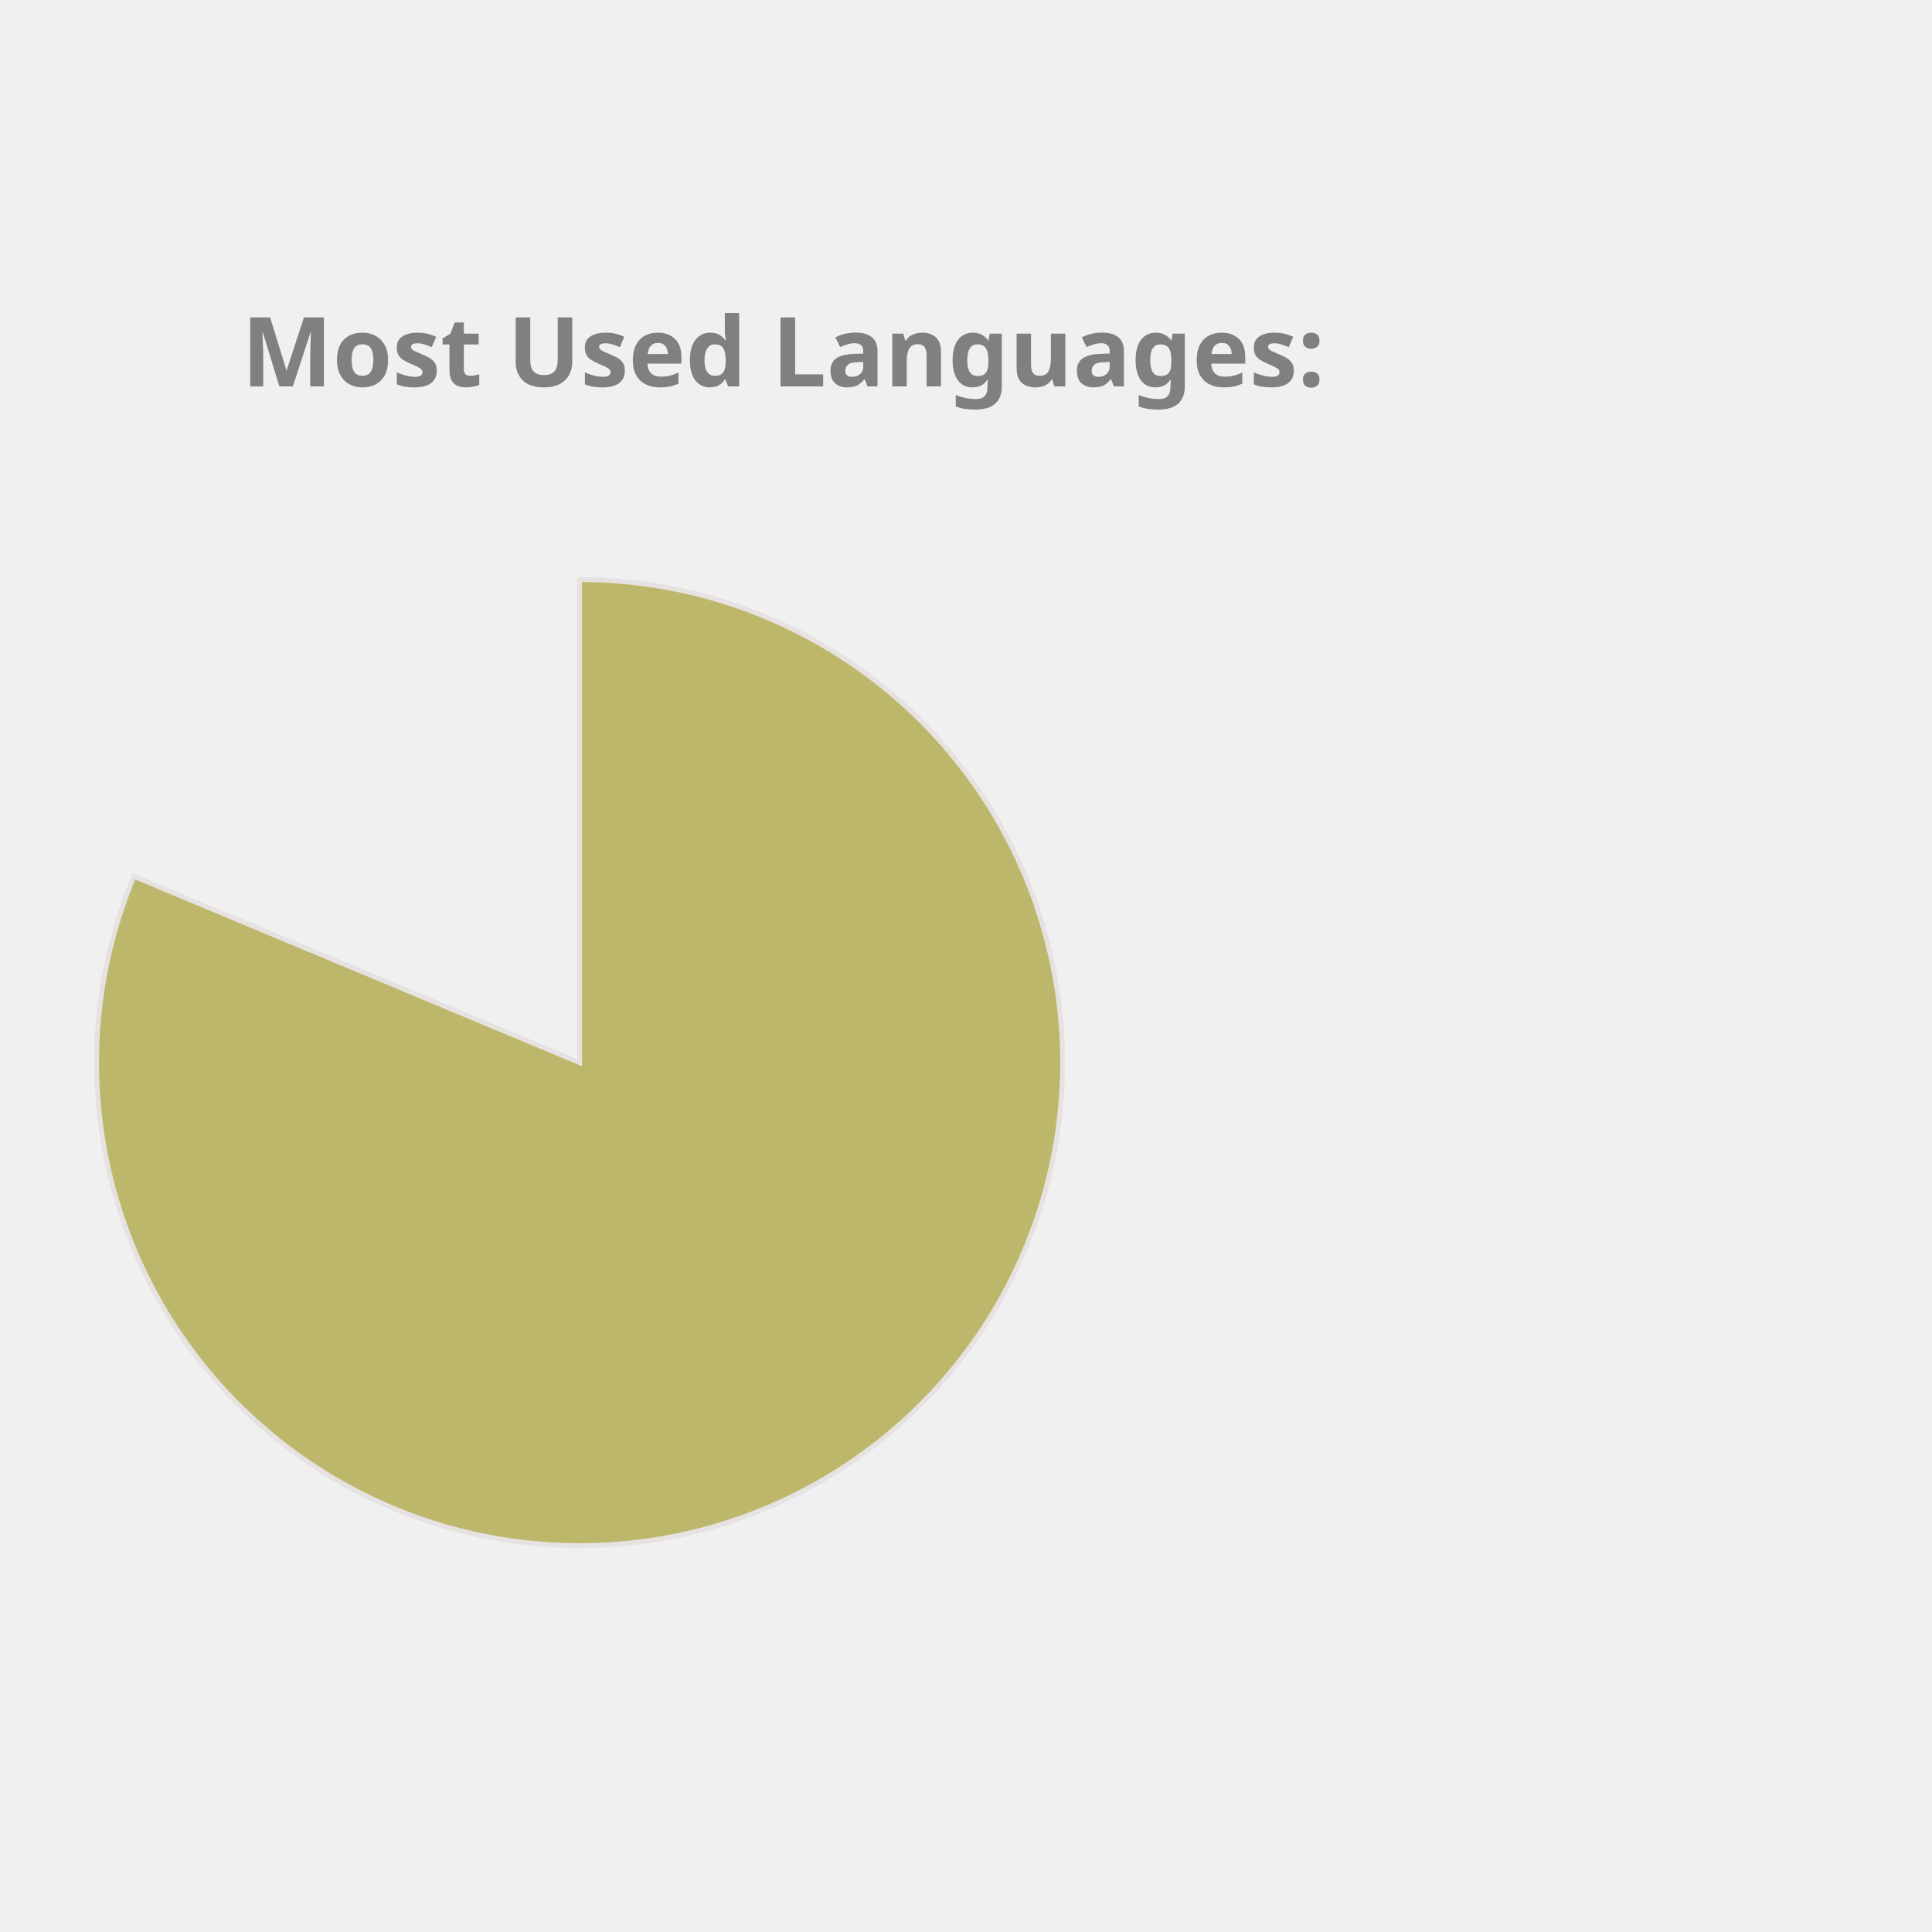
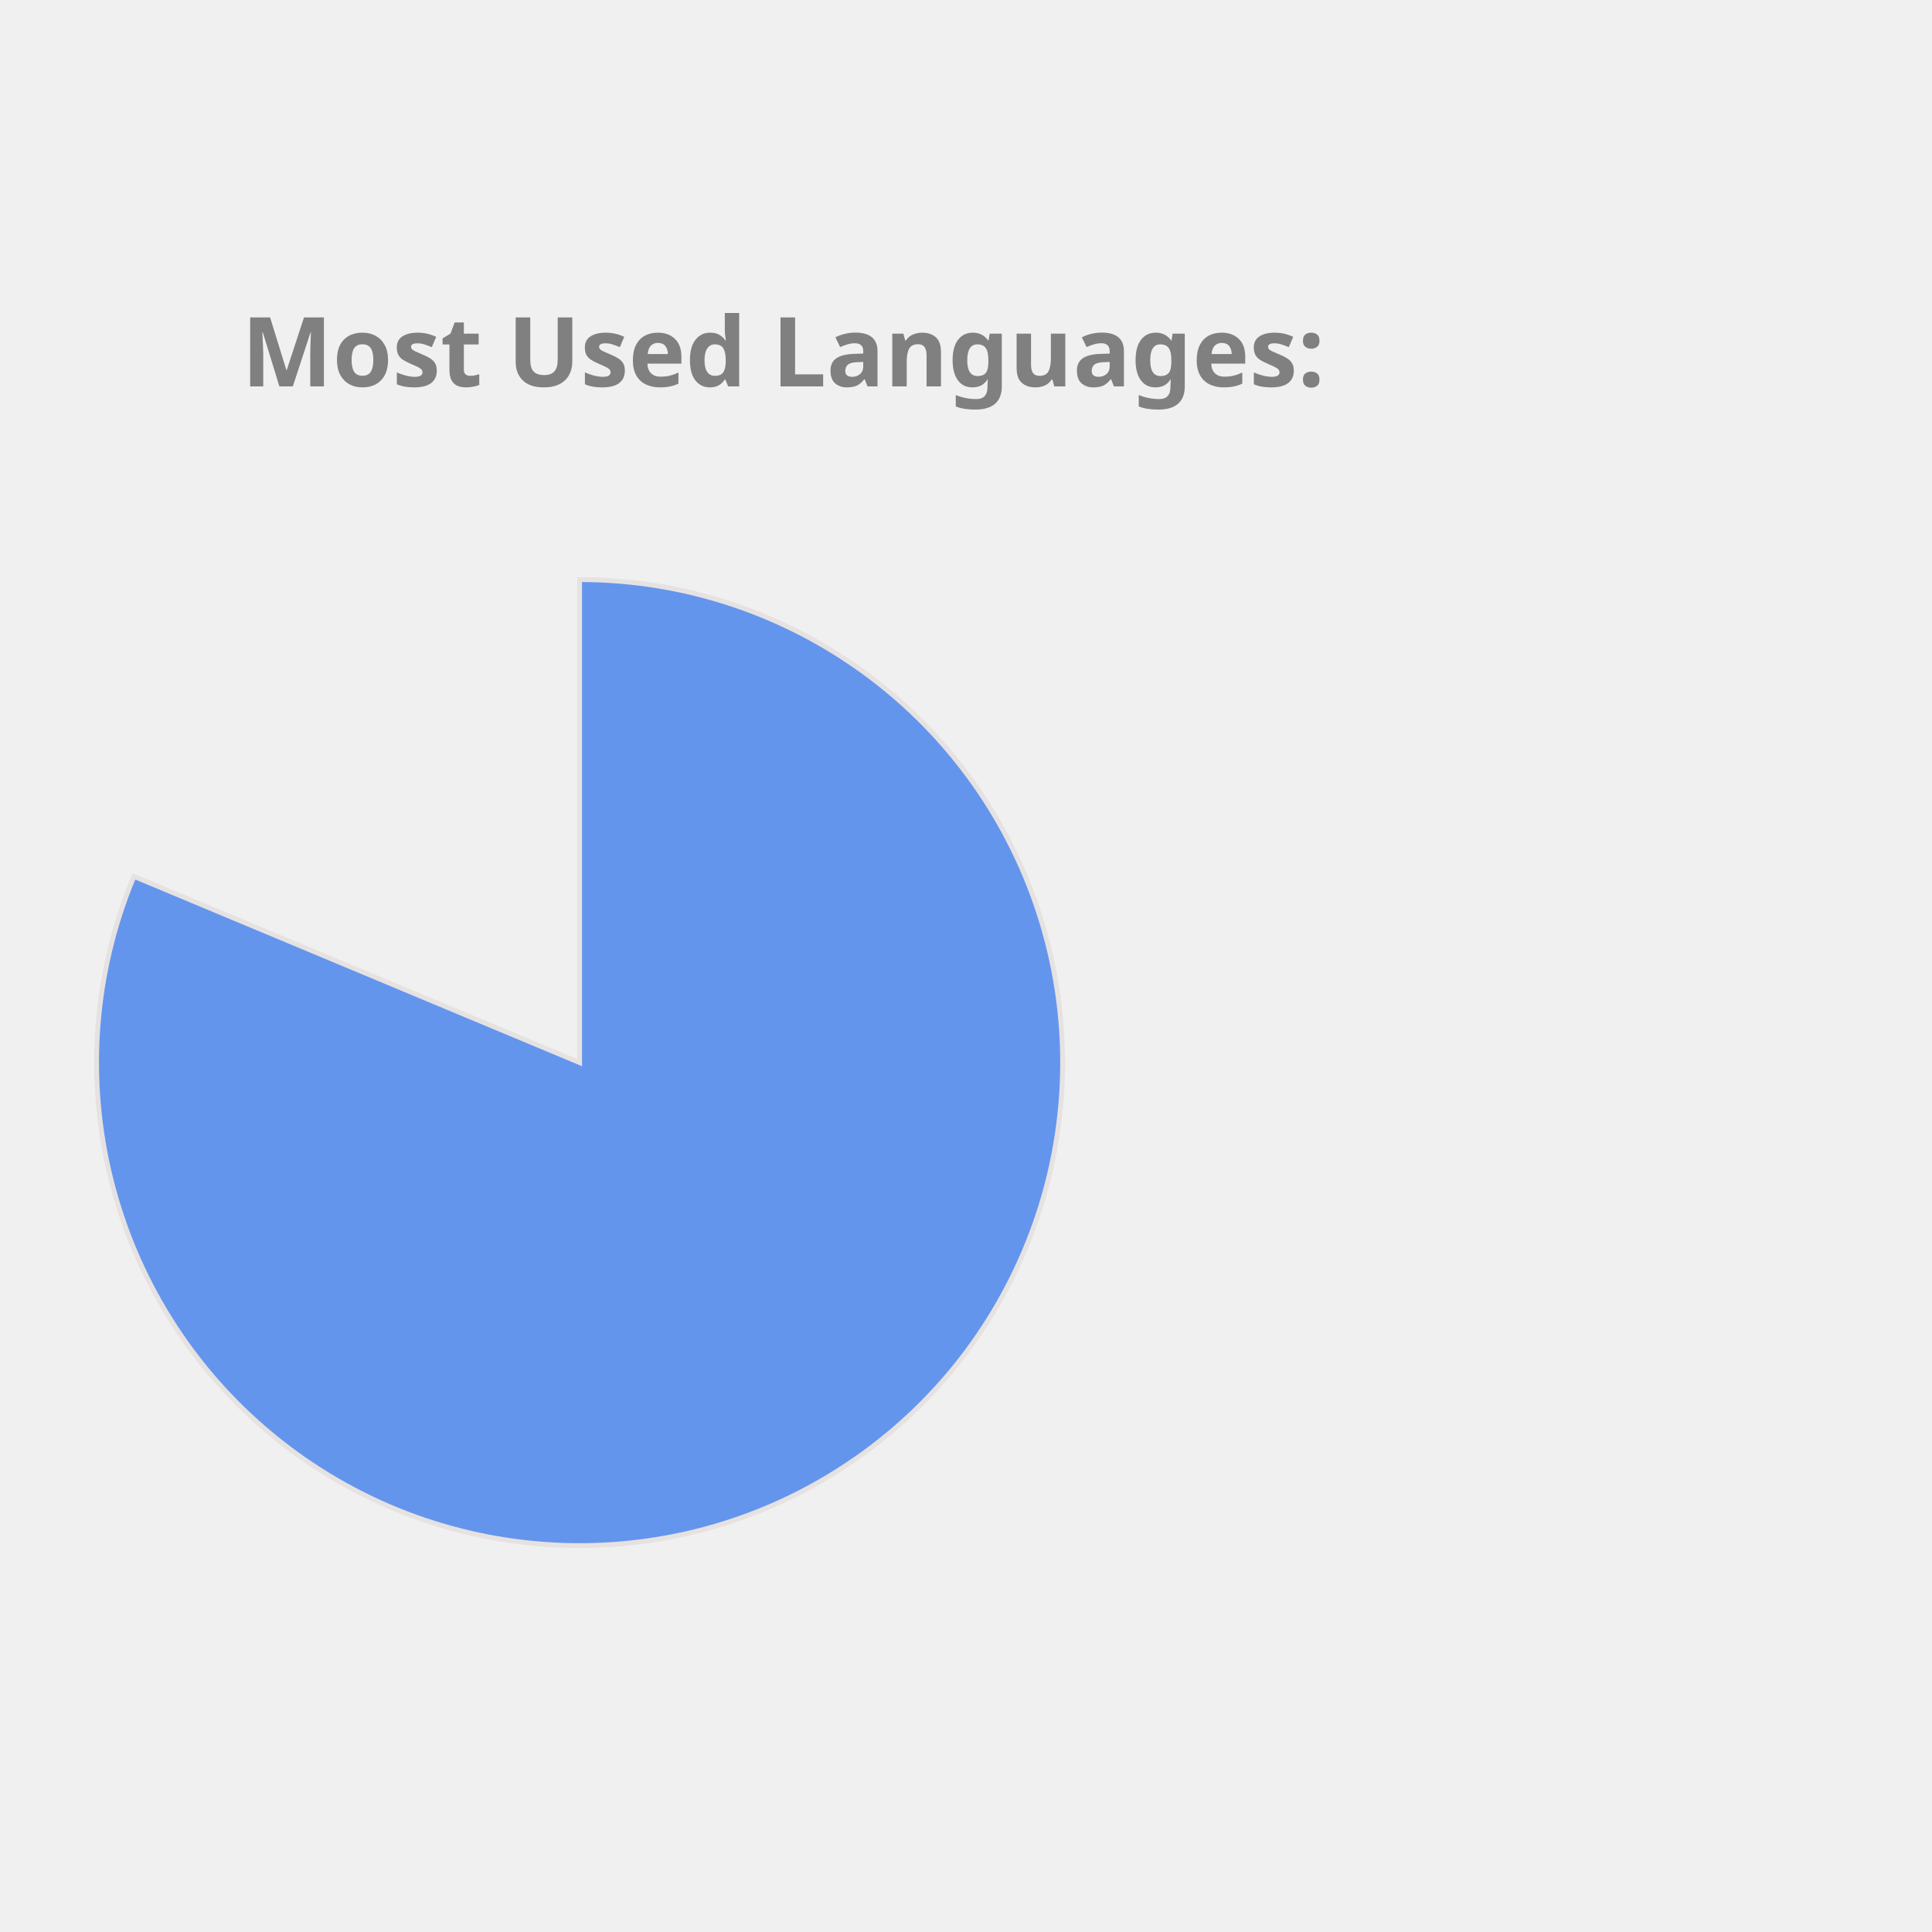
<svg xmlns="http://www.w3.org/2000/svg" height="350px" width="350px" viewBox="0 0 400 400">
  <style> 
        .label {
                font: bold 20px sans-serif;
                color: #404040;
                -webkit-text-stroke: 1px white;
        }

        path {
                stroke: #E6E2E1;
                stroke-width: 1px;
                transform: translate(60px, 100px);
        }

        .path_1 {
                animation: fadeIn 5s linear forwards;
        }

        .path_2 {
                transform: scale(0);
                animation: fadeIn 5s linear forwards 5s;
        }


        
        .path_3 {
                transform: scale(0);
                animation: fadeIn 5s linear forwards 10s;
        }


        .path_4 {
                transform: scale(0);
                animation: fadeIn 5s linear forwards 15s;
        }

        .path_5 {
                transform: scale(0);
                animation: fadeIn 5s linear forwards 20s;
        }

        .path_6 {
                transform: scale(0);
                animation: fadeIn 5s linear forwards 25s;
        }

        .path_7 {
                transform: scale(0);
                animation: fadeIn 5s linear forwards 30s;
        }

        .path_8 {
                transform: scale(0);
                animation: fadeIn 5s linear forwards 35s;
        }

        .path_9 {
                transform: scale(0);
                animation: fadeIn 5s linear forwards 40s;
        }

        .path_10 {
                transform: scale(0);
                animation: fadeIn 5s linear forwards 45s;
        }

        @keyframes fadeIn {
                0% {                        
                        transform: translate(250px, 300px) rotate(0deg) scale(0);
                        
                }
                50% {
                        transform: translate(150px, 220px) rotate(180deg) scale(0.5);
                        
                }
                
                100% {
                        transform: translate(60px, 120px) rotate(360deg) scale(1);
                        
                }
        }
        .txt_1 {
                opacity: 0;
                animation: txtShow 5s linear forwards 0s;
        }

        .txt_2 {
                opacity: 0;
                animation: txtShow 5s linear forwards 5s;
        }

        .txt_3 {
                opacity: 0;
                animation: txtShow 5s linear forwards 10s;
        }

        .txt_4 {
                opacity: 0;
                animation: txtShow 5s linear forwards 15s;
        }

        .txt_5 {
                opacity: 0;
                animation: txtShow 5s linear forwards 20s;
        }

        .txt_6 {
                opacity: 0;
                animation: txtShow 5s linear forwards 25s;
        }

        .txt_7 {
                opacity: 0;
                animation: txtShow 5s linear forwards 30s;
        }

        .txt_8 {
                opacity: 0;
                animation: txtShow 5s linear forwards 35s;
        }

        .txt_9 {
                opacity: 0;
                animation: txtShow 5s linear forwards 40s;
        }

        .txt_10 {
                opacity: 0;
                animation: txtShow 5s linear forwards 45s;
        }

        @keyframes txtShow {
                0% {                        
                        opacity: 0;
                        transform: translate(0px, 0px) scale(0);
                }
                100% {
                        opacity: 1;
                        transform: translate(0px, 0px) scale(1);
                        
                }
        }
</style>
-   <path class="path_1" d="M 60,120 L 60,20 A 100,100 0 1 1 -32.267,81.442 Z" fill="DarkKhaki" stroke="#fff" stroke-width="2" />
-   <text class="txt_1" x="260" y="150" fill="DarkKhaki" stroke="DarkKhaki" stroke-width="1">Jupyter Notebook</text>
-   <path class="path_2" d="M 60,120 L -32.267,81.442 A 100,100 0 0 1 -12.031,50.635 Z" fill="RoyalBlue" stroke="#fff" stroke-width="2" />
-   <text class="txt_2" x="260" y="170" fill="RoyalBlue" stroke="RoyalBlue" stroke-width="1">C++</text>
-   <path class="path_3" d="M 60,120 L -12.031,50.635 A 100,100 0 0 1 12.93,31.771 Z" fill="CornflowerBlue" stroke="#fff" stroke-width="2" />
-   <text class="txt_3" x="260" y="190" fill="CornflowerBlue" stroke="CornflowerBlue" stroke-width="1">JavaScript</text>
-   <path class="path_4" d="M 60,120 L 12.93,31.771 A 100,100 0 0 1 32.101,23.971 Z" fill="Orchid" stroke="#fff" stroke-width="2" />
-   <text class="txt_4" x="260" y="210" fill="Orchid" stroke="Orchid" stroke-width="1">Python</text>
-   <path class="path_5" d="M 60,120 L 32.101,23.971 A 100,100 0 0 1 44.977,21.135 Z" fill="IndianRed" stroke="#fff" stroke-width="2" />
-   <text class="txt_5" x="260" y="230" fill="IndianRed" stroke="IndianRed" stroke-width="1">C</text>
-   <path class="path_6" d="M 60,120 L 44.977,21.135 A 100,100 0 0 1 54.348,20.16 Z" fill="RosyBrown" stroke="#fff" stroke-width="2" />
-   <text class="txt_6" x="260" y="250" fill="RosyBrown" stroke="RosyBrown" stroke-width="1">Java</text>
-   <path class="path_7" d="M 60,120 L 54.348,20.16 A 100,100 0 0 1 56.859,20.049 Z" fill="Pink" stroke="#fff" stroke-width="2" />
-   <text class="txt_7" x="260" y="270" fill="Pink" stroke="Pink" stroke-width="1">HTML</text>
-   <path class="path_8" d="M 60,120 L 56.859,20.049 A 100,100 0 0 1 58.743,20.008 Z" fill="MediumAquaMarine" stroke="#fff" stroke-width="2" />
-   <text class="txt_8" x="260" y="290" fill="MediumAquaMarine" stroke="MediumAquaMarine" stroke-width="1">Shell</text>
-   <path class="path_9" d="M 60,120 L 58.743,20.008 A 100,100 0 0 1 59.372,20.002 Z" fill="Tomato" stroke="#fff" stroke-width="2" />
-   <text class="txt_9" x="260" y="310" fill="Tomato" stroke="Tomato" stroke-width="1">SCSS</text>
-   <path class="path_10" d="M 60,120 L 59.372,20.002 A 100,100 0 0 1 60,20 Z" fill="Gold" stroke="#fff" stroke-width="2" />
-   <text class="txt_10" x="260" y="330" fill="Gold" stroke="Gold" stroke-width="1">CSS</text>
+   <path class="path_1" d="M 60,120 L 60,20 A 100,100 0 1 1 -32.267,81.442 Z" fill="CornflowerBlue" stroke="#fff" stroke-width="2" />
+   <text class="txt_1" x="260" y="150" fill="CornflowerBlue" stroke="CornflowerBlue" stroke-width="1">Jupyter Notebook</text>
+   <path class="path_2" d="M 60,120 L -32.267,81.442 A 100,100 0 0 1 -12.031,50.635 Z" fill="MediumSlateBlue" stroke="#fff" stroke-width="2" />
+   <text class="txt_2" x="260" y="170" fill="MediumSlateBlue" stroke="MediumSlateBlue" stroke-width="1">C++</text>
+   <path class="path_3" d="M 60,120 L -12.031,50.635 A 100,100 0 0 1 12.93,31.771 Z" fill="LightSeaGreen" stroke="#fff" stroke-width="2" />
+   <text class="txt_3" x="260" y="190" fill="LightSeaGreen" stroke="LightSeaGreen" stroke-width="1">JavaScript</text>
+   <path class="path_4" d="M 60,120 L 12.93,31.771 A 100,100 0 0 1 32.101,23.971 Z" fill="RoyalBlue" stroke="#fff" stroke-width="2" />
+   <text class="txt_4" x="260" y="210" fill="RoyalBlue" stroke="RoyalBlue" stroke-width="1">Python</text>
+   <path class="path_5" d="M 60,120 L 32.101,23.971 A 100,100 0 0 1 44.977,21.135 Z" fill="Chocolate" stroke="#fff" stroke-width="2" />
+   <text class="txt_5" x="260" y="230" fill="Chocolate" stroke="Chocolate" stroke-width="1">C</text>
+   <path class="path_6" d="M 60,120 L 44.977,21.135 A 100,100 0 0 1 54.348,20.16 Z" fill="Tan" stroke="#fff" stroke-width="2" />
+   <text class="txt_6" x="260" y="250" fill="Tan" stroke="Tan" stroke-width="1">Java</text>
+   <path class="path_7" d="M 60,120 L 54.348,20.16 A 100,100 0 0 1 56.859,20.049 Z" fill="Coral" stroke="#fff" stroke-width="2" />
+   <text class="txt_7" x="260" y="270" fill="Coral" stroke="Coral" stroke-width="1">HTML</text>
+   <path class="path_8" d="M 60,120 L 56.859,20.049 A 100,100 0 0 1 58.743,20.008 Z" fill="Orange" stroke="#fff" stroke-width="2" />
+   <text class="txt_8" x="260" y="290" fill="Orange" stroke="Orange" stroke-width="1">Shell</text>
+   <path class="path_9" d="M 60,120 L 58.743,20.008 A 100,100 0 0 1 59.372,20.002 Z" fill="DodgerBlue" stroke="#fff" stroke-width="2" />
+   <text class="txt_9" x="260" y="310" fill="DodgerBlue" stroke="DodgerBlue" stroke-width="1">SCSS</text>
+   <path class="path_10" d="M 60,120 L 59.372,20.002 A 100,100 0 0 1 60,20 Z" fill="IndianRed" stroke="#fff" stroke-width="2" />
+   <text class="txt_10" x="260" y="330" fill="IndianRed" stroke="IndianRed" stroke-width="1">CSS</text>
  <g class="label">
    <text x="50" y="80" fill="grey">Most Used Languages:</text>
  </g>
</svg>
